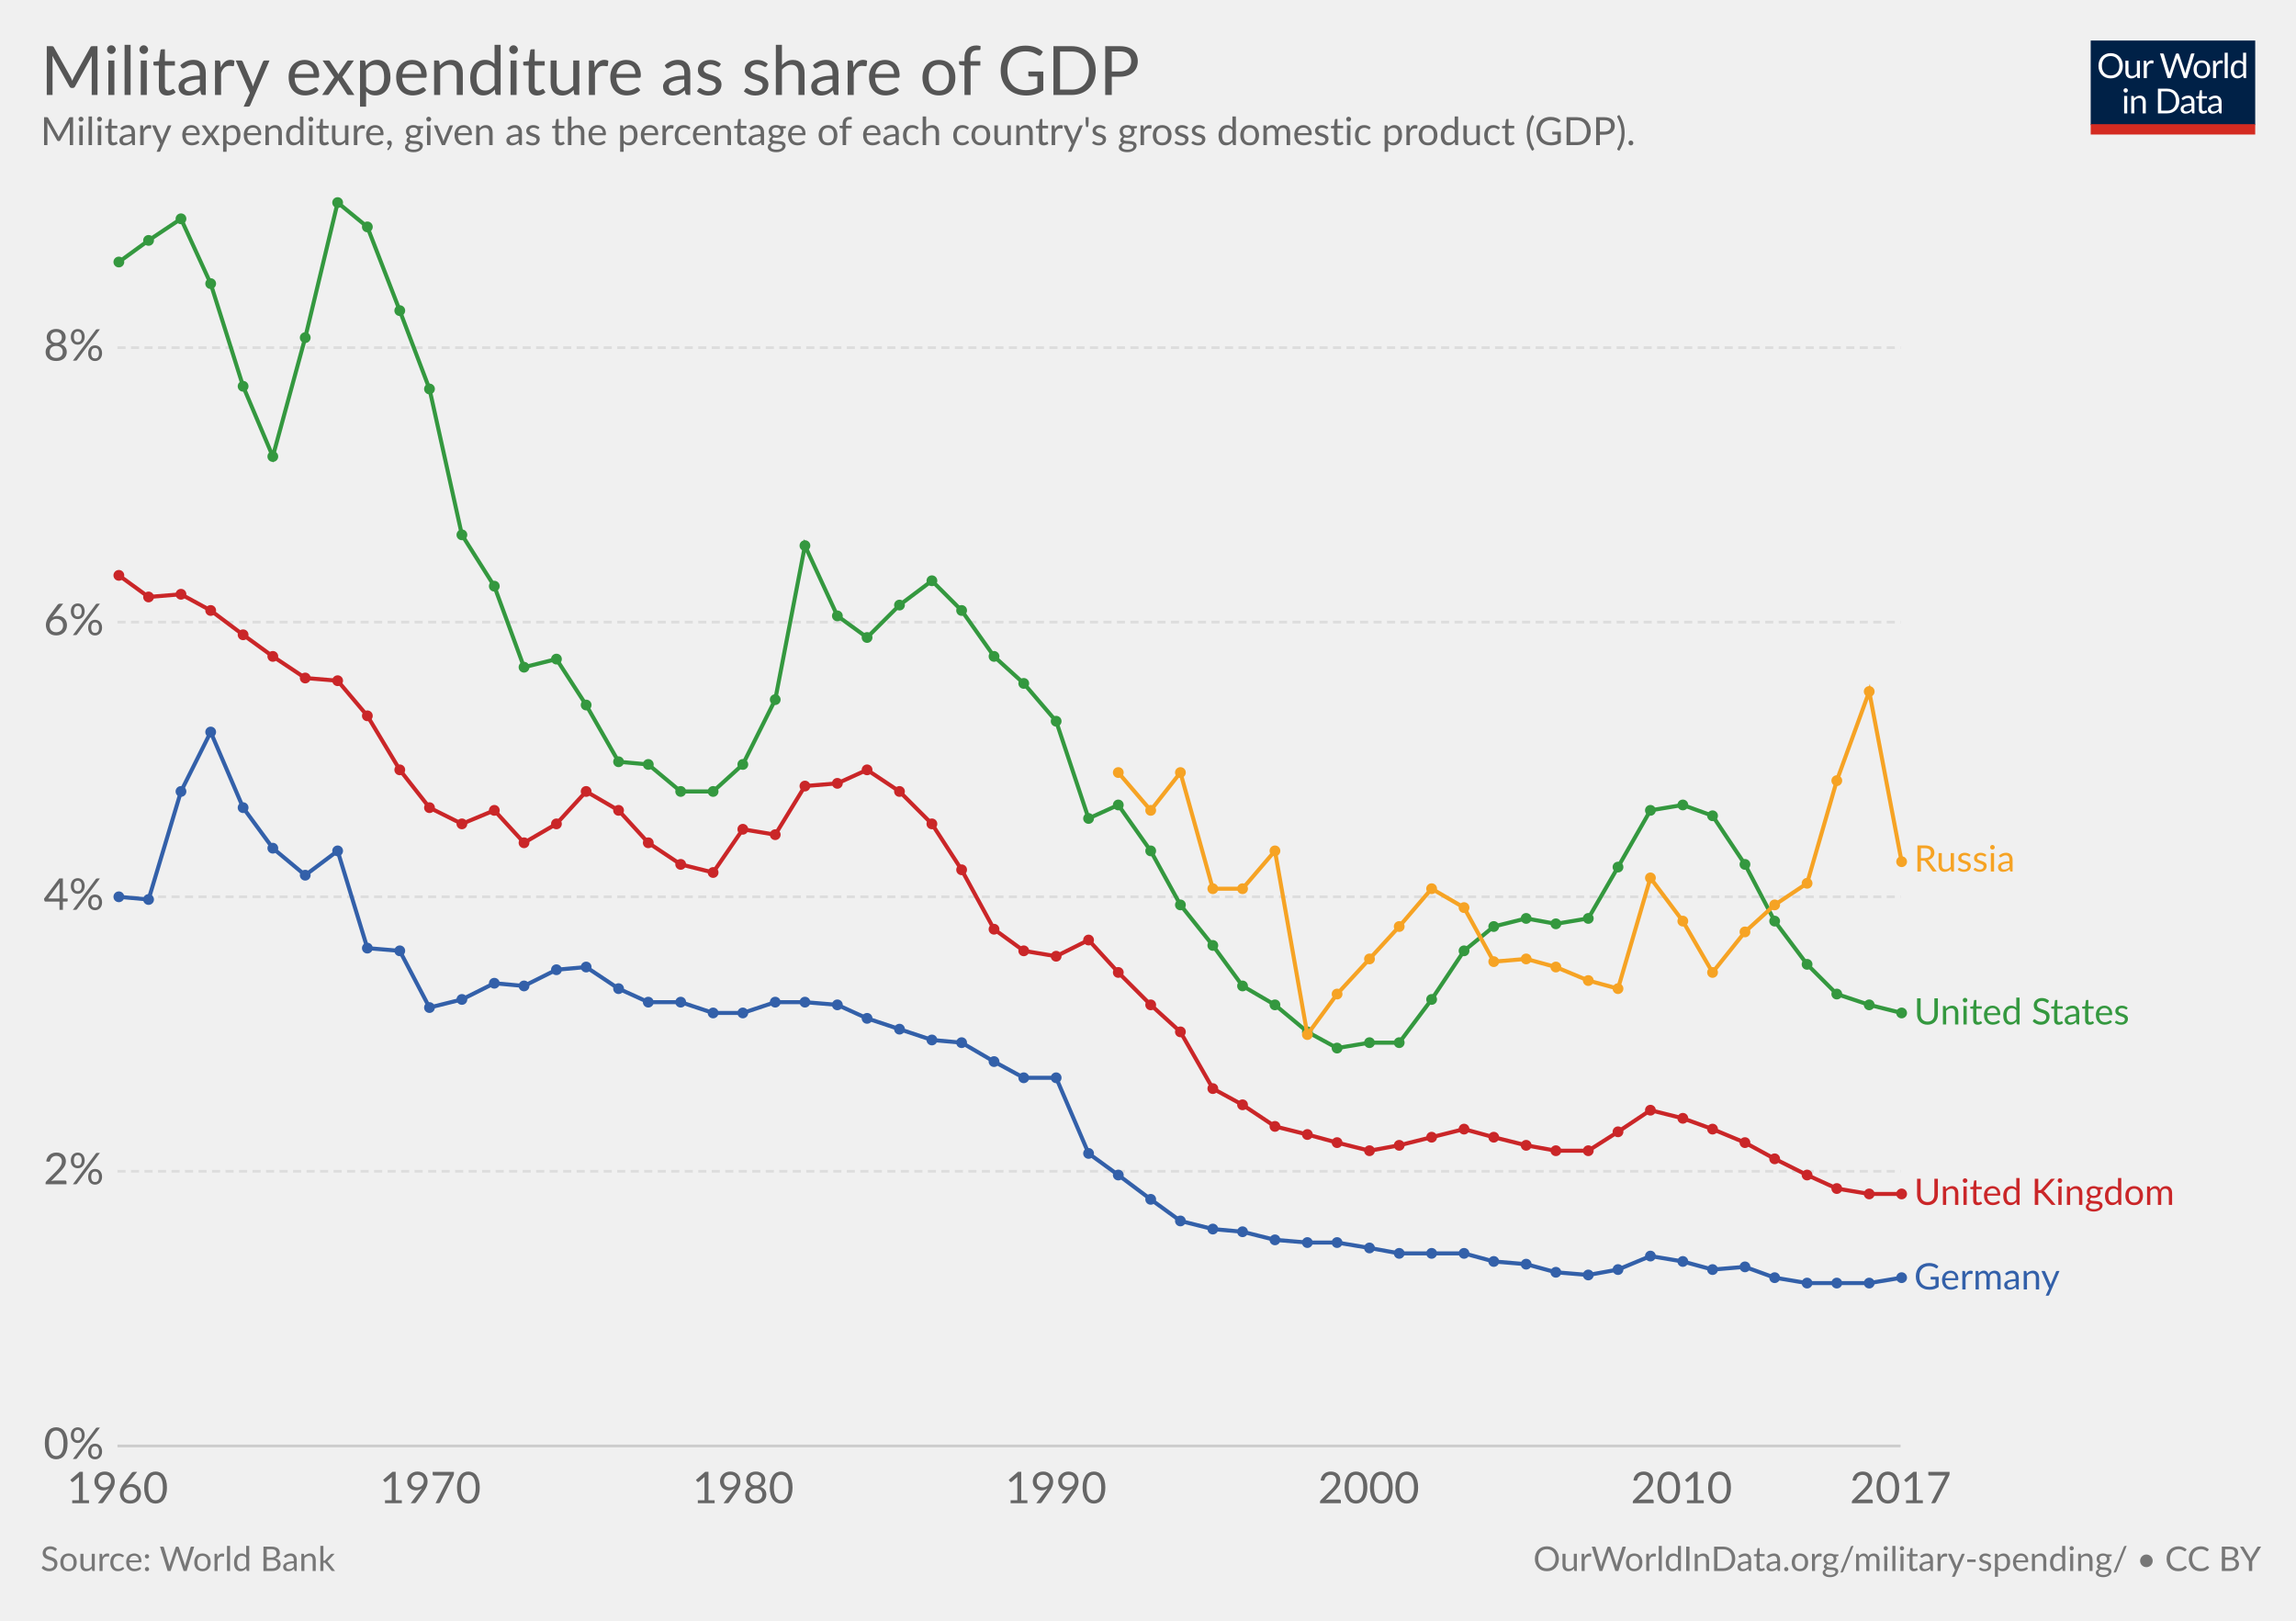
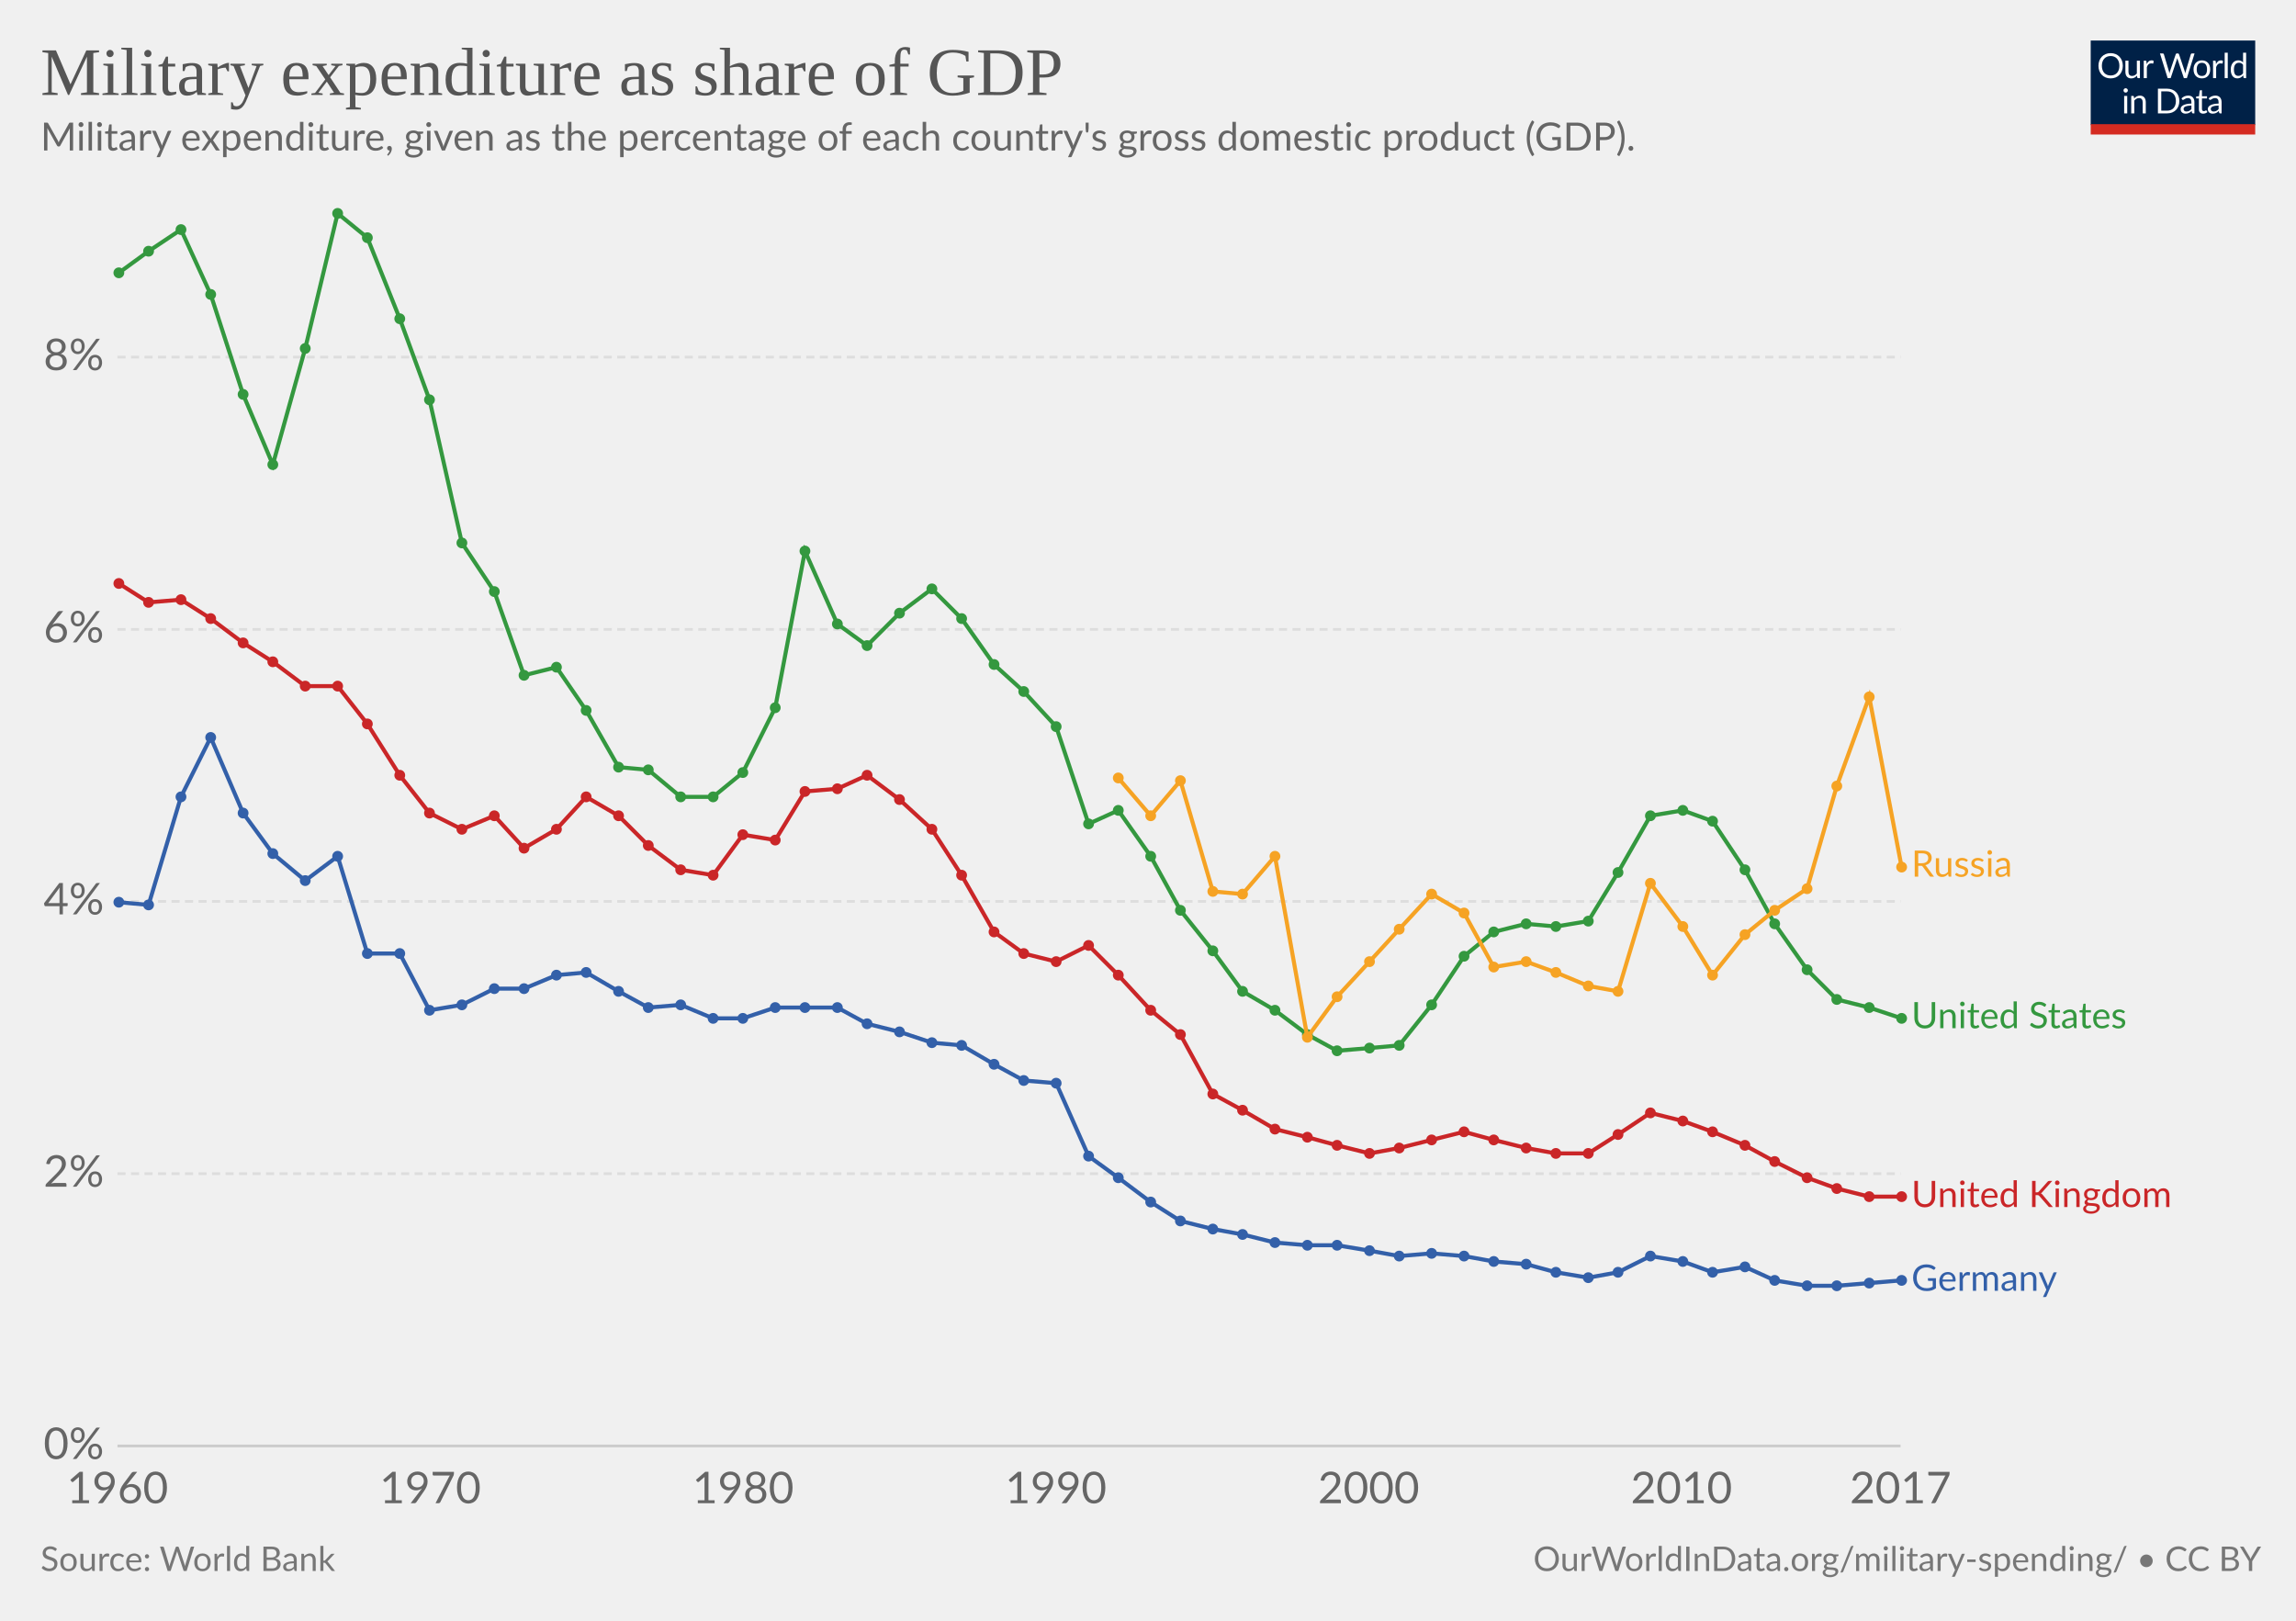
<svg xmlns="http://www.w3.org/2000/svg" version="1.1" style="font-family:Lato, 'Helvetica Neue', Helvetica, Arial, sans-serif;font-size:18px;background-color:white;text-rendering:optimizeLegibility;-webkit-font-smoothing:antialiased" width="850" height="600">
  <g class="HeaderView">
    <g transform="translate(774, 15) scale(0.29)">
      <svg width="210" height="120" viewBox="0 0 210 120" fill="none">
        <g clip-path="url(#clip0)">
          <path d="M0 0H210V107.89H0V0Z" fill="#002147" />
          <path d="M40.979 32.248C40.979 34.609 40.605 36.78 39.857 38.76C39.109 40.725 38.053 42.419 36.689 43.842C35.325 45.265 33.682 46.372 31.761 47.164C29.854 47.941 27.742 48.33 25.425 48.33C23.107 48.33 20.995 47.941 19.089 47.164C17.182 46.372 15.547 45.265 14.183 43.842C12.819 42.419 11.763 40.725 11.015 38.76C10.267 36.78 9.893 34.609 9.893 32.248C9.893 29.887 10.267 27.723 11.015 25.758C11.763 23.778 12.819 22.077 14.183 20.654C15.547 19.217 17.182 18.102 19.089 17.31C20.995 16.518 23.107 16.122 25.425 16.122C27.742 16.122 29.854 16.518 31.761 17.31C33.682 18.102 35.325 19.217 36.689 20.654C38.053 22.077 39.109 23.778 39.857 25.758C40.605 27.723 40.979 29.887 40.979 32.248ZM36.601 32.248C36.601 30.312 36.337 28.574 35.809 27.034C35.281 25.494 34.533 24.196 33.565 23.14C32.597 22.069 31.423 21.248 30.045 20.676C28.666 20.104 27.126 19.818 25.425 19.818C23.738 19.818 22.205 20.104 20.827 20.676C19.448 21.248 18.267 22.069 17.285 23.14C16.317 24.196 15.569 25.494 15.041 27.034C14.513 28.574 14.249 30.312 14.249 32.248C14.249 34.184 14.513 35.922 15.041 37.462C15.569 38.987 16.317 40.285 17.285 41.356C18.267 42.412 19.448 43.226 20.827 43.798C22.205 44.355 23.738 44.634 25.425 44.634C27.126 44.634 28.666 44.355 30.045 43.798C31.423 43.226 32.597 42.412 33.565 41.356C34.533 40.285 35.281 38.987 35.809 37.462C36.337 35.922 36.601 34.184 36.601 32.248ZM62.823 25.714V48H60.491C59.934 48 59.582 47.729 59.435 47.186L59.127 44.788C58.159 45.859 57.074 46.724 55.871 47.384C54.669 48.029 53.29 48.352 51.735 48.352C50.518 48.352 49.44 48.154 48.501 47.758C47.577 47.347 46.8 46.775 46.169 46.042C45.539 45.309 45.062 44.421 44.739 43.38C44.431 42.339 44.277 41.187 44.277 39.926V25.714H48.193V39.926C48.193 41.613 48.575 42.918 49.337 43.842C50.115 44.766 51.295 45.228 52.879 45.228C54.038 45.228 55.116 44.957 56.113 44.414C57.125 43.857 58.057 43.094 58.907 42.126V25.714H62.823ZM71.43 30.18C72.135 28.655 73 27.467 74.027 26.616C75.053 25.751 76.307 25.318 77.789 25.318C78.258 25.318 78.705 25.369 79.131 25.472C79.571 25.575 79.959 25.736 80.297 25.956L80.011 28.882C79.923 29.249 79.703 29.432 79.351 29.432C79.145 29.432 78.845 29.388 78.449 29.3C78.053 29.212 77.605 29.168 77.107 29.168C76.403 29.168 75.772 29.271 75.215 29.476C74.672 29.681 74.181 29.989 73.741 30.4C73.315 30.796 72.927 31.295 72.575 31.896C72.237 32.483 71.929 33.157 71.651 33.92V48H67.713V25.714H69.957C70.382 25.714 70.675 25.795 70.837 25.956C70.998 26.117 71.108 26.396 71.167 26.792L71.43 30.18ZM132.589 16.474L122.755 48H118.927L110.941 23.954C110.867 23.719 110.794 23.47 110.721 23.206C110.662 22.942 110.596 22.663 110.523 22.37C110.449 22.663 110.376 22.942 110.303 23.206C110.23 23.47 110.156 23.719 110.083 23.954L102.053 48H98.225L88.391 16.474H91.933C92.314 16.474 92.629 16.569 92.879 16.76C93.143 16.951 93.311 17.193 93.385 17.486L99.897 39.398C99.999 39.794 100.095 40.219 100.183 40.674C100.285 41.129 100.381 41.613 100.469 42.126C100.571 41.613 100.674 41.129 100.777 40.674C100.894 40.205 101.019 39.779 101.151 39.398L108.565 17.486C108.653 17.237 108.821 17.009 109.071 16.804C109.335 16.584 109.65 16.474 110.017 16.474H111.249C111.63 16.474 111.938 16.569 112.173 16.76C112.407 16.951 112.583 17.193 112.701 17.486L120.093 39.398C120.225 39.779 120.342 40.19 120.445 40.63C120.562 41.07 120.672 41.532 120.775 42.016C120.848 41.532 120.929 41.07 121.017 40.63C121.105 40.19 121.2 39.779 121.303 39.398L127.837 17.486C127.91 17.222 128.072 16.987 128.321 16.782C128.585 16.577 128.9 16.474 129.267 16.474H132.589ZM141.94 25.362C143.568 25.362 145.034 25.633 146.34 26.176C147.645 26.719 148.76 27.489 149.684 28.486C150.608 29.483 151.312 30.693 151.796 32.116C152.294 33.524 152.544 35.101 152.544 36.846C152.544 38.606 152.294 40.19 151.796 41.598C151.312 43.006 150.608 44.209 149.684 45.206C148.76 46.203 147.645 46.973 146.34 47.516C145.034 48.044 143.568 48.308 141.94 48.308C140.297 48.308 138.816 48.044 137.496 47.516C136.19 46.973 135.076 46.203 134.152 45.206C133.228 44.209 132.516 43.006 132.018 41.598C131.534 40.19 131.292 38.606 131.292 36.846C131.292 35.101 131.534 33.524 132.018 32.116C132.516 30.693 133.228 29.483 134.152 28.486C135.076 27.489 136.19 26.719 137.496 26.176C138.816 25.633 140.297 25.362 141.94 25.362ZM141.94 45.25C144.14 45.25 145.782 44.517 146.868 43.05C147.953 41.569 148.496 39.508 148.496 36.868C148.496 34.213 147.953 32.145 146.868 30.664C145.782 29.183 144.14 28.442 141.94 28.442C140.825 28.442 139.85 28.633 139.014 29.014C138.192 29.395 137.503 29.945 136.946 30.664C136.403 31.383 135.992 32.27 135.714 33.326C135.45 34.367 135.318 35.548 135.318 36.868C135.318 39.508 135.86 41.569 136.946 43.05C138.046 44.517 139.71 45.25 141.94 45.25ZM159.908 30.18C160.612 28.655 161.478 27.467 162.504 26.616C163.531 25.751 164.785 25.318 166.266 25.318C166.736 25.318 167.183 25.369 167.608 25.472C168.048 25.575 168.437 25.736 168.774 25.956L168.488 28.882C168.4 29.249 168.18 29.432 167.828 29.432C167.623 29.432 167.322 29.388 166.926 29.3C166.53 29.212 166.083 29.168 165.584 29.168C164.88 29.168 164.25 29.271 163.692 29.476C163.15 29.681 162.658 29.989 162.218 30.4C161.793 30.796 161.404 31.295 161.052 31.896C160.715 32.483 160.407 33.157 160.128 33.92V48H156.19V25.714H158.434C158.86 25.714 159.153 25.795 159.314 25.956C159.476 26.117 159.586 26.396 159.644 26.792L159.908 30.18ZM174.946 15.594V48H171.03V15.594H174.946ZM194.496 31.016C193.763 30.033 192.971 29.351 192.12 28.97C191.269 28.574 190.316 28.376 189.26 28.376C187.192 28.376 185.601 29.117 184.486 30.598C183.371 32.079 182.814 34.191 182.814 36.934C182.814 38.386 182.939 39.633 183.188 40.674C183.437 41.701 183.804 42.551 184.288 43.226C184.772 43.886 185.366 44.37 186.07 44.678C186.774 44.986 187.573 45.14 188.468 45.14C189.759 45.14 190.881 44.847 191.834 44.26C192.802 43.673 193.689 42.845 194.496 41.774V31.016ZM198.412 15.594V48H196.08C195.523 48 195.171 47.729 195.024 47.186L194.672 44.48C193.719 45.624 192.633 46.548 191.416 47.252C190.199 47.956 188.791 48.308 187.192 48.308C185.916 48.308 184.757 48.066 183.716 47.582C182.675 47.083 181.787 46.357 181.054 45.404C180.321 44.451 179.756 43.263 179.36 41.84C178.964 40.417 178.766 38.782 178.766 36.934C178.766 35.291 178.986 33.766 179.426 32.358C179.866 30.935 180.497 29.703 181.318 28.662C182.139 27.621 183.144 26.807 184.332 26.22C185.535 25.619 186.884 25.318 188.38 25.318C189.744 25.318 190.91 25.553 191.878 26.022C192.861 26.477 193.733 27.115 194.496 27.936V15.594H198.412ZM46.614 70.714V93H42.698V70.714H46.614ZM47.45 63.718C47.45 64.099 47.369 64.459 47.208 64.796C47.061 65.119 46.856 65.412 46.592 65.676C46.343 65.925 46.042 66.123 45.69 66.27C45.352 66.417 44.993 66.49 44.612 66.49C44.23 66.49 43.871 66.417 43.534 66.27C43.211 66.123 42.925 65.925 42.676 65.676C42.426 65.412 42.228 65.119 42.082 64.796C41.935 64.459 41.862 64.099 41.862 63.718C41.862 63.337 41.935 62.977 42.082 62.64C42.228 62.288 42.426 61.987 42.676 61.738C42.925 61.474 43.211 61.269 43.534 61.122C43.871 60.975 44.23 60.902 44.612 60.902C44.993 60.902 45.352 60.975 45.69 61.122C46.042 61.269 46.343 61.474 46.592 61.738C46.856 61.987 47.061 62.288 47.208 62.64C47.369 62.977 47.45 63.337 47.45 63.718ZM55.424 73.948C55.908 73.405 56.422 72.914 56.964 72.474C57.507 72.034 58.079 71.66 58.68 71.352C59.296 71.029 59.941 70.787 60.616 70.626C61.306 70.45 62.046 70.362 62.838 70.362C64.055 70.362 65.126 70.567 66.05 70.978C66.989 71.374 67.766 71.946 68.382 72.694C69.013 73.427 69.49 74.315 69.812 75.356C70.135 76.397 70.296 77.549 70.296 78.81V93H66.358V78.81C66.358 77.123 65.969 75.818 65.192 74.894C64.43 73.955 63.264 73.486 61.694 73.486C60.535 73.486 59.45 73.765 58.438 74.322C57.441 74.879 56.517 75.635 55.666 76.588V93H51.728V70.714H54.082C54.639 70.714 54.984 70.985 55.116 71.528L55.424 73.948ZM113.129 77.248C113.129 79.609 112.755 81.758 112.007 83.694C111.259 85.63 110.203 87.287 108.839 88.666C107.475 90.045 105.832 91.115 103.911 91.878C102.004 92.626 99.892 93 97.575 93H85.805V61.474H97.575C99.892 61.474 102.004 61.855 103.911 62.618C105.832 63.366 107.475 64.437 108.839 65.83C110.203 67.209 111.259 68.866 112.007 70.802C112.755 72.738 113.129 74.887 113.129 77.248ZM108.751 77.248C108.751 75.312 108.487 73.581 107.959 72.056C107.431 70.531 106.683 69.24 105.715 68.184C104.747 67.128 103.574 66.321 102.195 65.764C100.816 65.207 99.276 64.928 97.575 64.928H90.073V89.546H97.575C99.276 89.546 100.816 89.267 102.195 88.71C103.574 88.153 104.747 87.353 105.715 86.312C106.683 85.256 107.431 83.965 107.959 82.44C108.487 80.915 108.751 79.184 108.751 77.248ZM128.553 82.968C126.749 83.027 125.209 83.173 123.933 83.408C122.672 83.628 121.638 83.921 120.831 84.288C120.039 84.655 119.46 85.087 119.093 85.586C118.741 86.085 118.565 86.642 118.565 87.258C118.565 87.845 118.661 88.351 118.851 88.776C119.042 89.201 119.299 89.553 119.621 89.832C119.959 90.096 120.347 90.294 120.787 90.426C121.242 90.543 121.726 90.602 122.239 90.602C122.929 90.602 123.559 90.536 124.131 90.404C124.703 90.257 125.239 90.052 125.737 89.788C126.251 89.524 126.735 89.209 127.189 88.842C127.659 88.475 128.113 88.057 128.553 87.588V82.968ZM115.903 73.86C117.135 72.672 118.463 71.785 119.885 71.198C121.308 70.611 122.885 70.318 124.615 70.318C125.862 70.318 126.969 70.523 127.937 70.934C128.905 71.345 129.719 71.917 130.379 72.65C131.039 73.383 131.538 74.271 131.875 75.312C132.213 76.353 132.381 77.497 132.381 78.744V93H130.643C130.262 93 129.969 92.941 129.763 92.824C129.558 92.692 129.397 92.443 129.279 92.076L128.839 89.964C128.253 90.507 127.681 90.991 127.123 91.416C126.566 91.827 125.979 92.179 125.363 92.472C124.747 92.751 124.087 92.963 123.383 93.11C122.694 93.271 121.924 93.352 121.073 93.352C120.208 93.352 119.394 93.235 118.631 93C117.869 92.751 117.201 92.384 116.629 91.9C116.072 91.416 115.625 90.807 115.287 90.074C114.965 89.326 114.803 88.446 114.803 87.434C114.803 86.554 115.045 85.711 115.529 84.904C116.013 84.083 116.798 83.357 117.883 82.726C118.969 82.095 120.384 81.582 122.129 81.186C123.875 80.775 126.016 80.541 128.553 80.482V78.744C128.553 77.013 128.179 75.708 127.431 74.828C126.683 73.933 125.591 73.486 124.153 73.486C123.185 73.486 122.371 73.611 121.711 73.86C121.066 74.095 120.501 74.366 120.017 74.674C119.548 74.967 119.137 75.239 118.785 75.488C118.448 75.723 118.111 75.84 117.773 75.84C117.509 75.84 117.282 75.774 117.091 75.642C116.901 75.495 116.739 75.319 116.607 75.114L115.903 73.86ZM143.568 93.352C141.808 93.352 140.451 92.861 139.498 91.878C138.559 90.895 138.09 89.48 138.09 87.632V73.992H135.406C135.171 73.992 134.973 73.926 134.812 73.794C134.65 73.647 134.57 73.427 134.57 73.134V71.572L138.222 71.11L139.124 64.224C139.168 64.004 139.263 63.828 139.41 63.696C139.571 63.549 139.776 63.476 140.026 63.476H142.006V71.154H148.452V73.992H142.006V87.368C142.006 88.307 142.233 89.003 142.688 89.458C143.142 89.913 143.729 90.14 144.448 90.14C144.858 90.14 145.21 90.089 145.504 89.986C145.812 89.869 146.076 89.744 146.296 89.612C146.516 89.48 146.699 89.363 146.846 89.26C147.007 89.143 147.146 89.084 147.264 89.084C147.469 89.084 147.652 89.209 147.814 89.458L148.958 91.328C148.283 91.959 147.469 92.457 146.516 92.824C145.562 93.176 144.58 93.352 143.568 93.352ZM163.253 82.968C161.449 83.027 159.909 83.173 158.633 83.408C157.372 83.628 156.338 83.921 155.531 84.288C154.739 84.655 154.16 85.087 153.793 85.586C153.441 86.085 153.265 86.642 153.265 87.258C153.265 87.845 153.36 88.351 153.551 88.776C153.742 89.201 153.998 89.553 154.321 89.832C154.658 90.096 155.047 90.294 155.487 90.426C155.942 90.543 156.426 90.602 156.939 90.602C157.628 90.602 158.259 90.536 158.831 90.404C159.403 90.257 159.938 90.052 160.437 89.788C160.95 89.524 161.434 89.209 161.889 88.842C162.358 88.475 162.813 88.057 163.253 87.588V82.968ZM150.603 73.86C151.835 72.672 153.162 71.785 154.585 71.198C156.008 70.611 157.584 70.318 159.315 70.318C160.562 70.318 161.669 70.523 162.637 70.934C163.605 71.345 164.419 71.917 165.079 72.65C165.739 73.383 166.238 74.271 166.575 75.312C166.912 76.353 167.081 77.497 167.081 78.744V93H165.343C164.962 93 164.668 92.941 164.463 92.824C164.258 92.692 164.096 92.443 163.979 92.076L163.539 89.964C162.952 90.507 162.38 90.991 161.823 91.416C161.266 91.827 160.679 92.179 160.063 92.472C159.447 92.751 158.787 92.963 158.083 93.11C157.394 93.271 156.624 93.352 155.773 93.352C154.908 93.352 154.094 93.235 153.331 93C152.568 92.751 151.901 92.384 151.329 91.9C150.772 91.416 150.324 90.807 149.987 90.074C149.664 89.326 149.503 88.446 149.503 87.434C149.503 86.554 149.745 85.711 150.229 84.904C150.713 84.083 151.498 83.357 152.583 82.726C153.668 82.095 155.084 81.582 156.829 81.186C158.574 80.775 160.716 80.541 163.253 80.482V78.744C163.253 77.013 162.879 75.708 162.131 74.828C161.383 73.933 160.29 73.486 158.853 73.486C157.885 73.486 157.071 73.611 156.411 73.86C155.766 74.095 155.201 74.366 154.717 74.674C154.248 74.967 153.837 75.239 153.485 75.488C153.148 75.723 152.81 75.84 152.473 75.84C152.209 75.84 151.982 75.774 151.791 75.642C151.6 75.495 151.439 75.319 151.307 75.114L150.603 73.86Z" fill="white" />
          <rect y="106.789" width="210" height="13.211" fill="#D42B21" />
        </g>
        <defs>
          <clipPath id="clip0">
            <rect width="210" height="120" fill="white" />
          </clipPath>
        </defs>
      </svg>
    </g>
-     <a href="https://ourworldindata.org/grapher/military-expenditure-as-share-of-gdp" target="_blank">
+     <a href="https://ourworldindata.org/grapher/military-expenditure-as-share-of-gdp" style="font-family:&quot;Playfair Display&quot;, Georgia, &quot;Times New Roman&quot;, serif" target="_blank">
      <text font-size="25.20" x="15.0" y="35.2" fill="#555">
        <tspan x="15" y="35.16">Military expenditure as share of GDP</tspan>
      </text>
    </a>
-     <text font-size="14.40" x="15.0" y="53.7" fill="#666">
-       <tspan x="15" y="53.72">Military expenditure, given as the percentage of each country's gross domestic product (GDP).</tspan>
+     <text font-size="14.40" x="15.0" y="55.7" fill="#666">
+       <tspan x="15" y="55.72">Military expenditure, given as the percentage of each country's gross domestic product (GDP).</tspan>
    </text>
  </g>
  <g class="LineChart">
    <defs>
-       <clipPath id="boundsClip-12">
-         <rect x="33.49" y="0" width="830" height="963.8" />
+       <clipPath id="boundsClip-844">
+         <rect x="33.49" y="0" width="830" height="955.8" />
      </clipPath>
    </defs>
    <g class="AxisBoxView">
      <g class="HorizontalAxis">
        <text x="43.5" y="556.5" fill="#666" text-anchor="middle" font-size="16.2">1960</text>
        <text x="159.3" y="556.5" fill="#666" text-anchor="middle" font-size="16.2">1970</text>
        <text x="275.1" y="556.5" fill="#666" text-anchor="middle" font-size="16.2">1980</text>
        <text x="390.9" y="556.5" fill="#666" text-anchor="middle" font-size="16.2">1990</text>
        <text x="506.7" y="556.5" fill="#666" text-anchor="middle" font-size="16.2">2000</text>
        <text x="622.5" y="556.5" fill="#666" text-anchor="middle" font-size="16.2">2010</text>
        <text x="703.6" y="556.5" fill="#666" text-anchor="middle" font-size="16.2">2017</text>
      </g>
      <g class="VerticalAxis">
        <text x="38.49" y="535.3" fill="#666" dominant-baseline="middle" text-anchor="end" font-size="16.2">0%</text>
-         <text x="38.49" y="433.6" fill="#666" dominant-baseline="middle" text-anchor="end" font-size="16.2">2%</text>
-         <text x="38.49" y="332" fill="#666" dominant-baseline="middle" text-anchor="end" font-size="16.2">4%</text>
-         <text x="38.49" y="230.3" fill="#666" dominant-baseline="middle" text-anchor="end" font-size="16.2">6%</text>
-         <text x="38.49" y="128.7" fill="#666" dominant-baseline="middle" text-anchor="end" font-size="16.2">8%</text>
+         <text x="38.49" y="434.5" fill="#666" dominant-baseline="middle" text-anchor="end" font-size="16.2">2%</text>
+         <text x="38.49" y="333.7" fill="#666" dominant-baseline="middle" text-anchor="end" font-size="16.2">4%</text>
+         <text x="38.49" y="233" fill="#666" dominant-baseline="middle" text-anchor="end" font-size="16.2">6%</text>
+         <text x="38.49" y="132.2" fill="#666" dominant-baseline="middle" text-anchor="end" font-size="16.2">8%</text>
      </g>
      <g class="AxisGridLines">
        <line x1="43.49" y1="535.3" x2="703.61" y2="535.3" stroke="#ccc" />
-         <line x1="43.49" y1="433.6" x2="703.61" y2="433.6" stroke="#ddd" stroke-dasharray="3,2" />
-         <line x1="43.49" y1="332" x2="703.61" y2="332" stroke="#ddd" stroke-dasharray="3,2" />
-         <line x1="43.49" y1="230.3" x2="703.61" y2="230.3" stroke="#ddd" stroke-dasharray="3,2" />
-         <line x1="43.49" y1="128.7" x2="703.61" y2="128.7" stroke="#ddd" stroke-dasharray="3,2" />
+         <line x1="43.49" y1="434.5" x2="703.61" y2="434.5" stroke="#ddd" stroke-dasharray="3,2" />
+         <line x1="43.49" y1="333.7" x2="703.61" y2="333.7" stroke="#ddd" stroke-dasharray="3,2" />
+         <line x1="43.49" y1="233" x2="703.61" y2="233" stroke="#ddd" stroke-dasharray="3,2" />
+         <line x1="43.49" y1="132.2" x2="703.61" y2="132.2" stroke="#ddd" stroke-dasharray="3,2" />
      </g>
    </g>
-     <g clip-path="url(#boundsClip-12)">
-       <g class="HeightedLegend clickable">
+     <g clip-path="url(#boundsClip-844)">
+       <g class="HeightedLegend" style="cursor:pointer">
        <g class="legendMark">
-           <rect x="703.61" y="311.85" width="76.31" height="13.5" fill="#fff" opacity="0" />
-           <text font-size="13.50" x="708.6" y="322.7" fill="#f6a324">
-             <tspan x="708.61" y="322.65">Russia</tspan>
+           <rect x="703.61" y="313.75" width="76.31" height="13.5" fill="#fff" opacity="0" />
+           <text font-size="13.50" x="707.6" y="324.6" fill="#f6a324">
+             <tspan x="707.61" y="324.55">Russia</tspan>
          </text>
        </g>
        <g class="legendMark">
-           <rect x="703.61" y="368.45" width="116.405" height="13.5" fill="#fff" opacity="0" />
-           <text font-size="13.50" x="708.6" y="379.3" fill="#34983f">
-             <tspan x="708.61" y="379.25">United States</tspan>
+           <rect x="703.61" y="369.85" width="116.405" height="13.5" fill="#fff" opacity="0" />
+           <text font-size="13.50" x="707.6" y="380.7" fill="#34983f">
+             <tspan x="707.61" y="380.65">United States</tspan>
          </text>
        </g>
        <g class="legendMark">
-           <rect x="703.61" y="435.25" width="131.39" height="13.5" fill="#fff" opacity="0" />
-           <text font-size="13.50" x="708.6" y="446.1" fill="#ca2628">
-             <tspan x="708.61" y="446.05">United Kingdom</tspan>
+           <rect x="703.61" y="436.05" width="131.39" height="13.5" fill="#fff" opacity="0" />
+           <text font-size="13.50" x="707.6" y="446.9" fill="#ca2628">
+             <tspan x="707.61" y="446.85">United Kingdom</tspan>
          </text>
        </g>
        <g class="legendMark">
-           <rect x="703.61" y="466.55" width="90.62" height="13.5" fill="#fff" opacity="0" />
-           <text font-size="13.50" x="708.6" y="477.4" fill="#3360a9">
-             <tspan x="708.61" y="477.35">Germany</tspan>
+           <rect x="703.61" y="467.05" width="90.62" height="13.5" fill="#fff" opacity="0" />
+           <text font-size="13.50" x="707.6" y="477.9" fill="#3360a9">
+             <tspan x="707.61" y="477.85">Germany</tspan>
          </text>
        </g>
      </g>
      <g class="Lines">
-         <rect x="43" y="75" width="660" height="461" fill="rgba(255,255,255,0)" opacity="0" />
+         <rect x="43" y="79" width="660" height="457" fill="rgba(255,255,255,0)" opacity="0" />
        <g class="key-United-States_0">
-           <path stroke="#34983f" stroke-linecap="round" d="M44 97L55 89L67 81L78 105L90 143L101 169L113 125L125 75L136 84L148 115L159 144L171 198L183 217L194 247L206 244L217 261L229 282L240 283L252 293L264 293L275 283L287 259L298 202L310 228L321 236L333 224L345 215L356 226L368 243L379 253L391 267L403 303L414 298L426 315L437 335L449 350L460 365L472 372L484 382L495 388L507 386L518 386L530 370L542 352L553 343L565 340L576 342L588 340L599 321L611 300L623 298L634 302L646 320L657 341L669 357L680 368L692 372L704 375" fill="none" stroke-width="1.5" />
+           <path stroke="#34983f" stroke-linecap="round" d="M44 101L55 93L67 85L78 109L90 146L101 172L113 129L125 79L136 88L148 118L159 148L171 201L183 219L194 250L206 247L217 263L229 284L240 285L252 295L264 295L275 286L287 262L298 204L310 231L321 239L333 227L345 218L356 229L368 246L379 256L391 269L403 305L414 300L426 317L437 337L449 352L460 367L472 374L484 383L495 389L507 388L518 387L530 372L542 354L553 345L565 342L576 343L588 341L599 323L611 302L623 300L634 304L646 322L657 342L669 359L680 370L692 373L704 377" fill="none" stroke-width="1.5" />
          <g fill="#34983f">
-             <circle cx="44" cy="97" r="2" />
-             <circle cx="55" cy="89" r="2" />
-             <circle cx="67" cy="81" r="2" />
-             <circle cx="78" cy="105" r="2" />
-             <circle cx="90" cy="143" r="2" />
-             <circle cx="101" cy="169" r="2" />
-             <circle cx="113" cy="125" r="2" />
-             <circle cx="125" cy="75" r="2" />
-             <circle cx="136" cy="84" r="2" />
-             <circle cx="148" cy="115" r="2" />
-             <circle cx="159" cy="144" r="2" />
-             <circle cx="171" cy="198" r="2" />
-             <circle cx="183" cy="217" r="2" />
-             <circle cx="194" cy="247" r="2" />
-             <circle cx="206" cy="244" r="2" />
-             <circle cx="217" cy="261" r="2" />
-             <circle cx="229" cy="282" r="2" />
-             <circle cx="240" cy="283" r="2" />
-             <circle cx="252" cy="293" r="2" />
-             <circle cx="264" cy="293" r="2" />
-             <circle cx="275" cy="283" r="2" />
-             <circle cx="287" cy="259" r="2" />
-             <circle cx="298" cy="202" r="2" />
-             <circle cx="310" cy="228" r="2" />
-             <circle cx="321" cy="236" r="2" />
-             <circle cx="333" cy="224" r="2" />
-             <circle cx="345" cy="215" r="2" />
-             <circle cx="356" cy="226" r="2" />
-             <circle cx="368" cy="243" r="2" />
-             <circle cx="379" cy="253" r="2" />
-             <circle cx="391" cy="267" r="2" />
-             <circle cx="403" cy="303" r="2" />
-             <circle cx="414" cy="298" r="2" />
-             <circle cx="426" cy="315" r="2" />
-             <circle cx="437" cy="335" r="2" />
-             <circle cx="449" cy="350" r="2" />
-             <circle cx="460" cy="365" r="2" />
-             <circle cx="472" cy="372" r="2" />
-             <circle cx="484" cy="382" r="2" />
-             <circle cx="495" cy="388" r="2" />
-             <circle cx="507" cy="386" r="2" />
-             <circle cx="518" cy="386" r="2" />
-             <circle cx="530" cy="370" r="2" />
-             <circle cx="542" cy="352" r="2" />
-             <circle cx="553" cy="343" r="2" />
-             <circle cx="565" cy="340" r="2" />
-             <circle cx="576" cy="342" r="2" />
-             <circle cx="588" cy="340" r="2" />
-             <circle cx="599" cy="321" r="2" />
-             <circle cx="611" cy="300" r="2" />
-             <circle cx="623" cy="298" r="2" />
-             <circle cx="634" cy="302" r="2" />
-             <circle cx="646" cy="320" r="2" />
-             <circle cx="657" cy="341" r="2" />
-             <circle cx="669" cy="357" r="2" />
-             <circle cx="680" cy="368" r="2" />
-             <circle cx="692" cy="372" r="2" />
-             <circle cx="704" cy="375" r="2" />
+             <circle cx="44" cy="101" r="2" />
+             <circle cx="55" cy="93" r="2" />
+             <circle cx="67" cy="85" r="2" />
+             <circle cx="78" cy="109" r="2" />
+             <circle cx="90" cy="146" r="2" />
+             <circle cx="101" cy="172" r="2" />
+             <circle cx="113" cy="129" r="2" />
+             <circle cx="125" cy="79" r="2" />
+             <circle cx="136" cy="88" r="2" />
+             <circle cx="148" cy="118" r="2" />
+             <circle cx="159" cy="148" r="2" />
+             <circle cx="171" cy="201" r="2" />
+             <circle cx="183" cy="219" r="2" />
+             <circle cx="194" cy="250" r="2" />
+             <circle cx="206" cy="247" r="2" />
+             <circle cx="217" cy="263" r="2" />
+             <circle cx="229" cy="284" r="2" />
+             <circle cx="240" cy="285" r="2" />
+             <circle cx="252" cy="295" r="2" />
+             <circle cx="264" cy="295" r="2" />
+             <circle cx="275" cy="286" r="2" />
+             <circle cx="287" cy="262" r="2" />
+             <circle cx="298" cy="204" r="2" />
+             <circle cx="310" cy="231" r="2" />
+             <circle cx="321" cy="239" r="2" />
+             <circle cx="333" cy="227" r="2" />
+             <circle cx="345" cy="218" r="2" />
+             <circle cx="356" cy="229" r="2" />
+             <circle cx="368" cy="246" r="2" />
+             <circle cx="379" cy="256" r="2" />
+             <circle cx="391" cy="269" r="2" />
+             <circle cx="403" cy="305" r="2" />
+             <circle cx="414" cy="300" r="2" />
+             <circle cx="426" cy="317" r="2" />
+             <circle cx="437" cy="337" r="2" />
+             <circle cx="449" cy="352" r="2" />
+             <circle cx="460" cy="367" r="2" />
+             <circle cx="472" cy="374" r="2" />
+             <circle cx="484" cy="383" r="2" />
+             <circle cx="495" cy="389" r="2" />
+             <circle cx="507" cy="388" r="2" />
+             <circle cx="518" cy="387" r="2" />
+             <circle cx="530" cy="372" r="2" />
+             <circle cx="542" cy="354" r="2" />
+             <circle cx="553" cy="345" r="2" />
+             <circle cx="565" cy="342" r="2" />
+             <circle cx="576" cy="343" r="2" />
+             <circle cx="588" cy="341" r="2" />
+             <circle cx="599" cy="323" r="2" />
+             <circle cx="611" cy="302" r="2" />
+             <circle cx="623" cy="300" r="2" />
+             <circle cx="634" cy="304" r="2" />
+             <circle cx="646" cy="322" r="2" />
+             <circle cx="657" cy="342" r="2" />
+             <circle cx="669" cy="359" r="2" />
+             <circle cx="680" cy="370" r="2" />
+             <circle cx="692" cy="373" r="2" />
+             <circle cx="704" cy="377" r="2" />
          </g>
        </g>
        <g class="key-Russia_0">
-           <path stroke="#f6a324" stroke-linecap="round" d="M414 286L426 300L437 286L449 329L460 329L472 315L484 383L495 368L507 355L518 343L530 329L542 336L553 356L565 355L576 358L588 363L599 366L611 325L623 341L634 360L646 345L657 335L669 327L680 289L692 256L704 319" fill="none" stroke-width="1.5" />
+           <path stroke="#f6a324" stroke-linecap="round" d="M414 288L426 302L437 289L449 330L460 331L472 317L484 384L495 369L507 356L518 344L530 331L542 338L553 358L565 356L576 360L588 365L599 367L611 327L623 343L634 361L646 346L657 337L669 329L680 291L692 258L704 321" fill="none" stroke-width="1.5" />
          <g fill="#f6a324">
-             <circle cx="414" cy="286" r="2" />
-             <circle cx="426" cy="300" r="2" />
-             <circle cx="437" cy="286" r="2" />
-             <circle cx="449" cy="329" r="2" />
-             <circle cx="460" cy="329" r="2" />
-             <circle cx="472" cy="315" r="2" />
-             <circle cx="484" cy="383" r="2" />
-             <circle cx="495" cy="368" r="2" />
-             <circle cx="507" cy="355" r="2" />
-             <circle cx="518" cy="343" r="2" />
-             <circle cx="530" cy="329" r="2" />
-             <circle cx="542" cy="336" r="2" />
-             <circle cx="553" cy="356" r="2" />
-             <circle cx="565" cy="355" r="2" />
-             <circle cx="576" cy="358" r="2" />
-             <circle cx="588" cy="363" r="2" />
-             <circle cx="599" cy="366" r="2" />
-             <circle cx="611" cy="325" r="2" />
-             <circle cx="623" cy="341" r="2" />
-             <circle cx="634" cy="360" r="2" />
-             <circle cx="646" cy="345" r="2" />
-             <circle cx="657" cy="335" r="2" />
-             <circle cx="669" cy="327" r="2" />
-             <circle cx="680" cy="289" r="2" />
-             <circle cx="692" cy="256" r="2" />
-             <circle cx="704" cy="319" r="2" />
+             <circle cx="414" cy="288" r="2" />
+             <circle cx="426" cy="302" r="2" />
+             <circle cx="437" cy="289" r="2" />
+             <circle cx="449" cy="330" r="2" />
+             <circle cx="460" cy="331" r="2" />
+             <circle cx="472" cy="317" r="2" />
+             <circle cx="484" cy="384" r="2" />
+             <circle cx="495" cy="369" r="2" />
+             <circle cx="507" cy="356" r="2" />
+             <circle cx="518" cy="344" r="2" />
+             <circle cx="530" cy="331" r="2" />
+             <circle cx="542" cy="338" r="2" />
+             <circle cx="553" cy="358" r="2" />
+             <circle cx="565" cy="356" r="2" />
+             <circle cx="576" cy="360" r="2" />
+             <circle cx="588" cy="365" r="2" />
+             <circle cx="599" cy="367" r="2" />
+             <circle cx="611" cy="327" r="2" />
+             <circle cx="623" cy="343" r="2" />
+             <circle cx="634" cy="361" r="2" />
+             <circle cx="646" cy="346" r="2" />
+             <circle cx="657" cy="337" r="2" />
+             <circle cx="669" cy="329" r="2" />
+             <circle cx="680" cy="291" r="2" />
+             <circle cx="692" cy="258" r="2" />
+             <circle cx="704" cy="321" r="2" />
          </g>
        </g>
        <g class="key-Germany_0">
-           <path stroke="#3360a9" stroke-linecap="round" d="M44 332L55 333L67 293L78 271L90 299L101 314L113 324L125 315L136 351L148 352L159 373L171 370L183 364L194 365L206 359L217 358L229 366L240 371L252 371L264 375L275 375L287 371L298 371L310 372L321 377L333 381L345 385L356 386L368 393L379 399L391 399L403 427L414 435L426 444L437 452L449 455L460 456L472 459L484 460L495 460L507 462L518 464L530 464L542 464L553 467L565 468L576 471L588 472L599 470L611 465L623 467L634 470L646 469L657 473L669 475L680 475L692 475L704 473" fill="none" stroke-width="1.5" />
+           <path stroke="#3360a9" stroke-linecap="round" d="M44 334L55 335L67 295L78 273L90 301L101 316L113 326L125 317L136 353L148 353L159 374L171 372L183 366L194 366L206 361L217 360L229 367L240 373L252 372L264 377L275 377L287 373L298 373L310 373L321 379L333 382L345 386L356 387L368 394L379 400L391 401L403 428L414 436L426 445L437 452L449 455L460 457L472 460L484 461L495 461L507 463L518 465L530 464L542 465L553 467L565 468L576 471L588 473L599 471L611 465L623 467L634 471L646 469L657 474L669 476L680 476L692 475L704 474" fill="none" stroke-width="1.5" />
          <g fill="#3360a9">
-             <circle cx="44" cy="332" r="2" />
-             <circle cx="55" cy="333" r="2" />
-             <circle cx="67" cy="293" r="2" />
-             <circle cx="78" cy="271" r="2" />
-             <circle cx="90" cy="299" r="2" />
-             <circle cx="101" cy="314" r="2" />
-             <circle cx="113" cy="324" r="2" />
-             <circle cx="125" cy="315" r="2" />
-             <circle cx="136" cy="351" r="2" />
-             <circle cx="148" cy="352" r="2" />
-             <circle cx="159" cy="373" r="2" />
-             <circle cx="171" cy="370" r="2" />
-             <circle cx="183" cy="364" r="2" />
-             <circle cx="194" cy="365" r="2" />
-             <circle cx="206" cy="359" r="2" />
-             <circle cx="217" cy="358" r="2" />
-             <circle cx="229" cy="366" r="2" />
-             <circle cx="240" cy="371" r="2" />
-             <circle cx="252" cy="371" r="2" />
-             <circle cx="264" cy="375" r="2" />
-             <circle cx="275" cy="375" r="2" />
-             <circle cx="287" cy="371" r="2" />
-             <circle cx="298" cy="371" r="2" />
-             <circle cx="310" cy="372" r="2" />
-             <circle cx="321" cy="377" r="2" />
-             <circle cx="333" cy="381" r="2" />
-             <circle cx="345" cy="385" r="2" />
-             <circle cx="356" cy="386" r="2" />
-             <circle cx="368" cy="393" r="2" />
-             <circle cx="379" cy="399" r="2" />
-             <circle cx="391" cy="399" r="2" />
-             <circle cx="403" cy="427" r="2" />
-             <circle cx="414" cy="435" r="2" />
-             <circle cx="426" cy="444" r="2" />
+             <circle cx="44" cy="334" r="2" />
+             <circle cx="55" cy="335" r="2" />
+             <circle cx="67" cy="295" r="2" />
+             <circle cx="78" cy="273" r="2" />
+             <circle cx="90" cy="301" r="2" />
+             <circle cx="101" cy="316" r="2" />
+             <circle cx="113" cy="326" r="2" />
+             <circle cx="125" cy="317" r="2" />
+             <circle cx="136" cy="353" r="2" />
+             <circle cx="148" cy="353" r="2" />
+             <circle cx="159" cy="374" r="2" />
+             <circle cx="171" cy="372" r="2" />
+             <circle cx="183" cy="366" r="2" />
+             <circle cx="194" cy="366" r="2" />
+             <circle cx="206" cy="361" r="2" />
+             <circle cx="217" cy="360" r="2" />
+             <circle cx="229" cy="367" r="2" />
+             <circle cx="240" cy="373" r="2" />
+             <circle cx="252" cy="372" r="2" />
+             <circle cx="264" cy="377" r="2" />
+             <circle cx="275" cy="377" r="2" />
+             <circle cx="287" cy="373" r="2" />
+             <circle cx="298" cy="373" r="2" />
+             <circle cx="310" cy="373" r="2" />
+             <circle cx="321" cy="379" r="2" />
+             <circle cx="333" cy="382" r="2" />
+             <circle cx="345" cy="386" r="2" />
+             <circle cx="356" cy="387" r="2" />
+             <circle cx="368" cy="394" r="2" />
+             <circle cx="379" cy="400" r="2" />
+             <circle cx="391" cy="401" r="2" />
+             <circle cx="403" cy="428" r="2" />
+             <circle cx="414" cy="436" r="2" />
+             <circle cx="426" cy="445" r="2" />
            <circle cx="437" cy="452" r="2" />
            <circle cx="449" cy="455" r="2" />
-             <circle cx="460" cy="456" r="2" />
-             <circle cx="472" cy="459" r="2" />
-             <circle cx="484" cy="460" r="2" />
-             <circle cx="495" cy="460" r="2" />
-             <circle cx="507" cy="462" r="2" />
-             <circle cx="518" cy="464" r="2" />
+             <circle cx="460" cy="457" r="2" />
+             <circle cx="472" cy="460" r="2" />
+             <circle cx="484" cy="461" r="2" />
+             <circle cx="495" cy="461" r="2" />
+             <circle cx="507" cy="463" r="2" />
+             <circle cx="518" cy="465" r="2" />
            <circle cx="530" cy="464" r="2" />
-             <circle cx="542" cy="464" r="2" />
+             <circle cx="542" cy="465" r="2" />
            <circle cx="553" cy="467" r="2" />
            <circle cx="565" cy="468" r="2" />
            <circle cx="576" cy="471" r="2" />
-             <circle cx="588" cy="472" r="2" />
-             <circle cx="599" cy="470" r="2" />
+             <circle cx="588" cy="473" r="2" />
+             <circle cx="599" cy="471" r="2" />
            <circle cx="611" cy="465" r="2" />
            <circle cx="623" cy="467" r="2" />
-             <circle cx="634" cy="470" r="2" />
+             <circle cx="634" cy="471" r="2" />
            <circle cx="646" cy="469" r="2" />
-             <circle cx="657" cy="473" r="2" />
-             <circle cx="669" cy="475" r="2" />
-             <circle cx="680" cy="475" r="2" />
+             <circle cx="657" cy="474" r="2" />
+             <circle cx="669" cy="476" r="2" />
+             <circle cx="680" cy="476" r="2" />
            <circle cx="692" cy="475" r="2" />
-             <circle cx="704" cy="473" r="2" />
+             <circle cx="704" cy="474" r="2" />
          </g>
        </g>
        <g class="key-United-Kingdom_0">
-           <path stroke="#ca2628" stroke-linecap="round" d="M44 213L55 221L67 220L78 226L90 235L101 243L113 251L125 252L136 265L148 285L159 299L171 305L183 300L194 312L206 305L217 293L229 300L240 312L252 320L264 323L275 307L287 309L298 291L310 290L321 285L333 293L345 305L356 322L368 344L379 352L391 354L403 348L414 360L426 372L437 382L449 403L460 409L472 417L484 420L495 423L507 426L518 424L530 421L542 418L553 421L565 424L576 426L588 426L599 419L611 411L623 414L634 418L646 423L657 429L669 435L680 440L692 442L704 442" fill="none" stroke-width="1.5" />
+           <path stroke="#ca2628" stroke-linecap="round" d="M44 216L55 223L67 222L78 229L90 238L101 245L113 254L125 254L136 268L148 287L159 301L171 307L183 302L194 314L206 307L217 295L229 302L240 313L252 322L264 324L275 309L287 311L298 293L310 292L321 287L333 296L345 307L356 324L368 345L379 353L391 356L403 350L414 361L426 374L437 383L449 405L460 411L472 418L484 421L495 424L507 427L518 425L530 422L542 419L553 422L565 425L576 427L588 427L599 420L611 412L623 415L634 419L646 424L657 430L669 436L680 440L692 443L704 443" fill="none" stroke-width="1.5" />
          <g fill="#ca2628">
-             <circle cx="44" cy="213" r="2" />
-             <circle cx="55" cy="221" r="2" />
-             <circle cx="67" cy="220" r="2" />
-             <circle cx="78" cy="226" r="2" />
-             <circle cx="90" cy="235" r="2" />
-             <circle cx="101" cy="243" r="2" />
-             <circle cx="113" cy="251" r="2" />
-             <circle cx="125" cy="252" r="2" />
-             <circle cx="136" cy="265" r="2" />
-             <circle cx="148" cy="285" r="2" />
-             <circle cx="159" cy="299" r="2" />
-             <circle cx="171" cy="305" r="2" />
-             <circle cx="183" cy="300" r="2" />
-             <circle cx="194" cy="312" r="2" />
-             <circle cx="206" cy="305" r="2" />
-             <circle cx="217" cy="293" r="2" />
-             <circle cx="229" cy="300" r="2" />
-             <circle cx="240" cy="312" r="2" />
-             <circle cx="252" cy="320" r="2" />
-             <circle cx="264" cy="323" r="2" />
-             <circle cx="275" cy="307" r="2" />
-             <circle cx="287" cy="309" r="2" />
-             <circle cx="298" cy="291" r="2" />
-             <circle cx="310" cy="290" r="2" />
-             <circle cx="321" cy="285" r="2" />
-             <circle cx="333" cy="293" r="2" />
-             <circle cx="345" cy="305" r="2" />
-             <circle cx="356" cy="322" r="2" />
-             <circle cx="368" cy="344" r="2" />
-             <circle cx="379" cy="352" r="2" />
-             <circle cx="391" cy="354" r="2" />
-             <circle cx="403" cy="348" r="2" />
-             <circle cx="414" cy="360" r="2" />
-             <circle cx="426" cy="372" r="2" />
-             <circle cx="437" cy="382" r="2" />
-             <circle cx="449" cy="403" r="2" />
-             <circle cx="460" cy="409" r="2" />
-             <circle cx="472" cy="417" r="2" />
-             <circle cx="484" cy="420" r="2" />
-             <circle cx="495" cy="423" r="2" />
-             <circle cx="507" cy="426" r="2" />
-             <circle cx="518" cy="424" r="2" />
-             <circle cx="530" cy="421" r="2" />
-             <circle cx="542" cy="418" r="2" />
-             <circle cx="553" cy="421" r="2" />
-             <circle cx="565" cy="424" r="2" />
-             <circle cx="576" cy="426" r="2" />
-             <circle cx="588" cy="426" r="2" />
-             <circle cx="599" cy="419" r="2" />
-             <circle cx="611" cy="411" r="2" />
-             <circle cx="623" cy="414" r="2" />
-             <circle cx="634" cy="418" r="2" />
-             <circle cx="646" cy="423" r="2" />
-             <circle cx="657" cy="429" r="2" />
-             <circle cx="669" cy="435" r="2" />
+             <circle cx="44" cy="216" r="2" />
+             <circle cx="55" cy="223" r="2" />
+             <circle cx="67" cy="222" r="2" />
+             <circle cx="78" cy="229" r="2" />
+             <circle cx="90" cy="238" r="2" />
+             <circle cx="101" cy="245" r="2" />
+             <circle cx="113" cy="254" r="2" />
+             <circle cx="125" cy="254" r="2" />
+             <circle cx="136" cy="268" r="2" />
+             <circle cx="148" cy="287" r="2" />
+             <circle cx="159" cy="301" r="2" />
+             <circle cx="171" cy="307" r="2" />
+             <circle cx="183" cy="302" r="2" />
+             <circle cx="194" cy="314" r="2" />
+             <circle cx="206" cy="307" r="2" />
+             <circle cx="217" cy="295" r="2" />
+             <circle cx="229" cy="302" r="2" />
+             <circle cx="240" cy="313" r="2" />
+             <circle cx="252" cy="322" r="2" />
+             <circle cx="264" cy="324" r="2" />
+             <circle cx="275" cy="309" r="2" />
+             <circle cx="287" cy="311" r="2" />
+             <circle cx="298" cy="293" r="2" />
+             <circle cx="310" cy="292" r="2" />
+             <circle cx="321" cy="287" r="2" />
+             <circle cx="333" cy="296" r="2" />
+             <circle cx="345" cy="307" r="2" />
+             <circle cx="356" cy="324" r="2" />
+             <circle cx="368" cy="345" r="2" />
+             <circle cx="379" cy="353" r="2" />
+             <circle cx="391" cy="356" r="2" />
+             <circle cx="403" cy="350" r="2" />
+             <circle cx="414" cy="361" r="2" />
+             <circle cx="426" cy="374" r="2" />
+             <circle cx="437" cy="383" r="2" />
+             <circle cx="449" cy="405" r="2" />
+             <circle cx="460" cy="411" r="2" />
+             <circle cx="472" cy="418" r="2" />
+             <circle cx="484" cy="421" r="2" />
+             <circle cx="495" cy="424" r="2" />
+             <circle cx="507" cy="427" r="2" />
+             <circle cx="518" cy="425" r="2" />
+             <circle cx="530" cy="422" r="2" />
+             <circle cx="542" cy="419" r="2" />
+             <circle cx="553" cy="422" r="2" />
+             <circle cx="565" cy="425" r="2" />
+             <circle cx="576" cy="427" r="2" />
+             <circle cx="588" cy="427" r="2" />
+             <circle cx="599" cy="420" r="2" />
+             <circle cx="611" cy="412" r="2" />
+             <circle cx="623" cy="415" r="2" />
+             <circle cx="634" cy="419" r="2" />
+             <circle cx="646" cy="424" r="2" />
+             <circle cx="657" cy="430" r="2" />
+             <circle cx="669" cy="436" r="2" />
            <circle cx="680" cy="440" r="2" />
-             <circle cx="692" cy="442" r="2" />
-             <circle cx="704" cy="442" r="2" />
+             <circle cx="692" cy="443" r="2" />
+             <circle cx="704" cy="443" r="2" />
          </g>
        </g>
      </g>
    </g>
  </g>
  <g class="SourcesFooter" style="fill:#777">
    <g class="clickable" style="fill:#777">
      <text font-size="12.60" x="15.0" y="581.6">
        <tspan x="15" y="581.58">Source: World Bank</tspan>
      </text>
    </g>
    <text font-size="12.60" x="567.6" y="581.6">
      <tspan x="567.628" y="581.58">
        <a target="_blank" style="fill: #777;" href="https://ourworldindata.org/military-spending/">OurWorldInData.org/military-spending/</a> • <a style="fill: #777;" class="cclogo" href="http://creativecommons.org/licenses/by/4.0/deed.en_US" target="_blank">CC BY</a>
      </tspan>
    </text>
  </g>
</svg>
